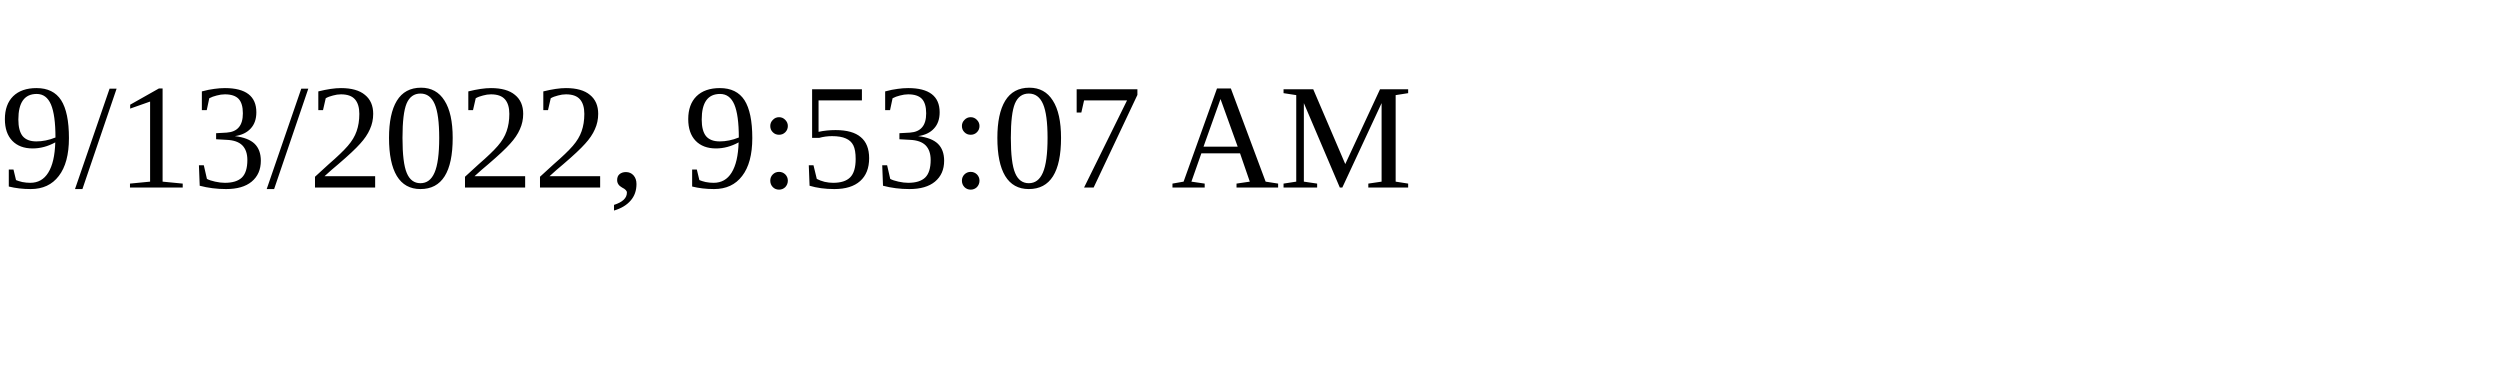
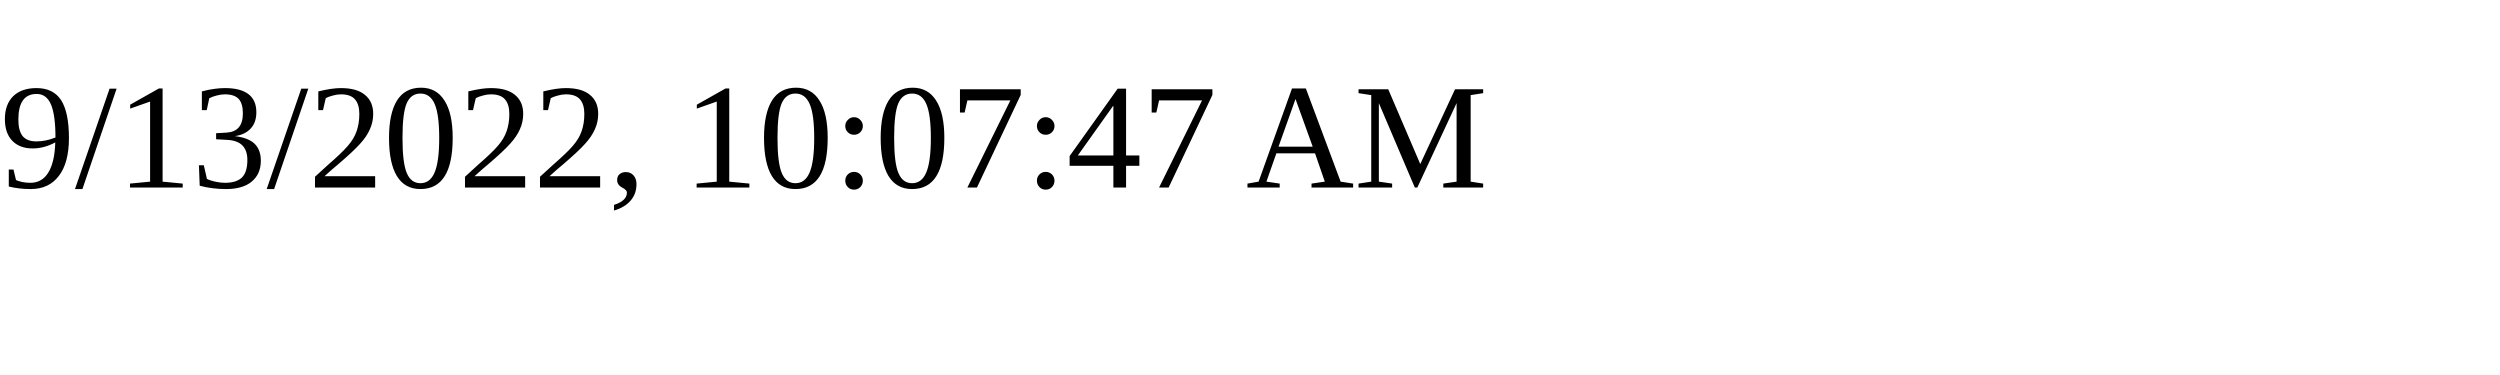
<svg xmlns="http://www.w3.org/2000/svg" height="30" width="200">
-   <text x="0" y="15">9/13/2022, 9:53:07 AM</text>
+   <text x="0" y="15">9/13/2022, 10:07:47 AM</text>
</svg>
